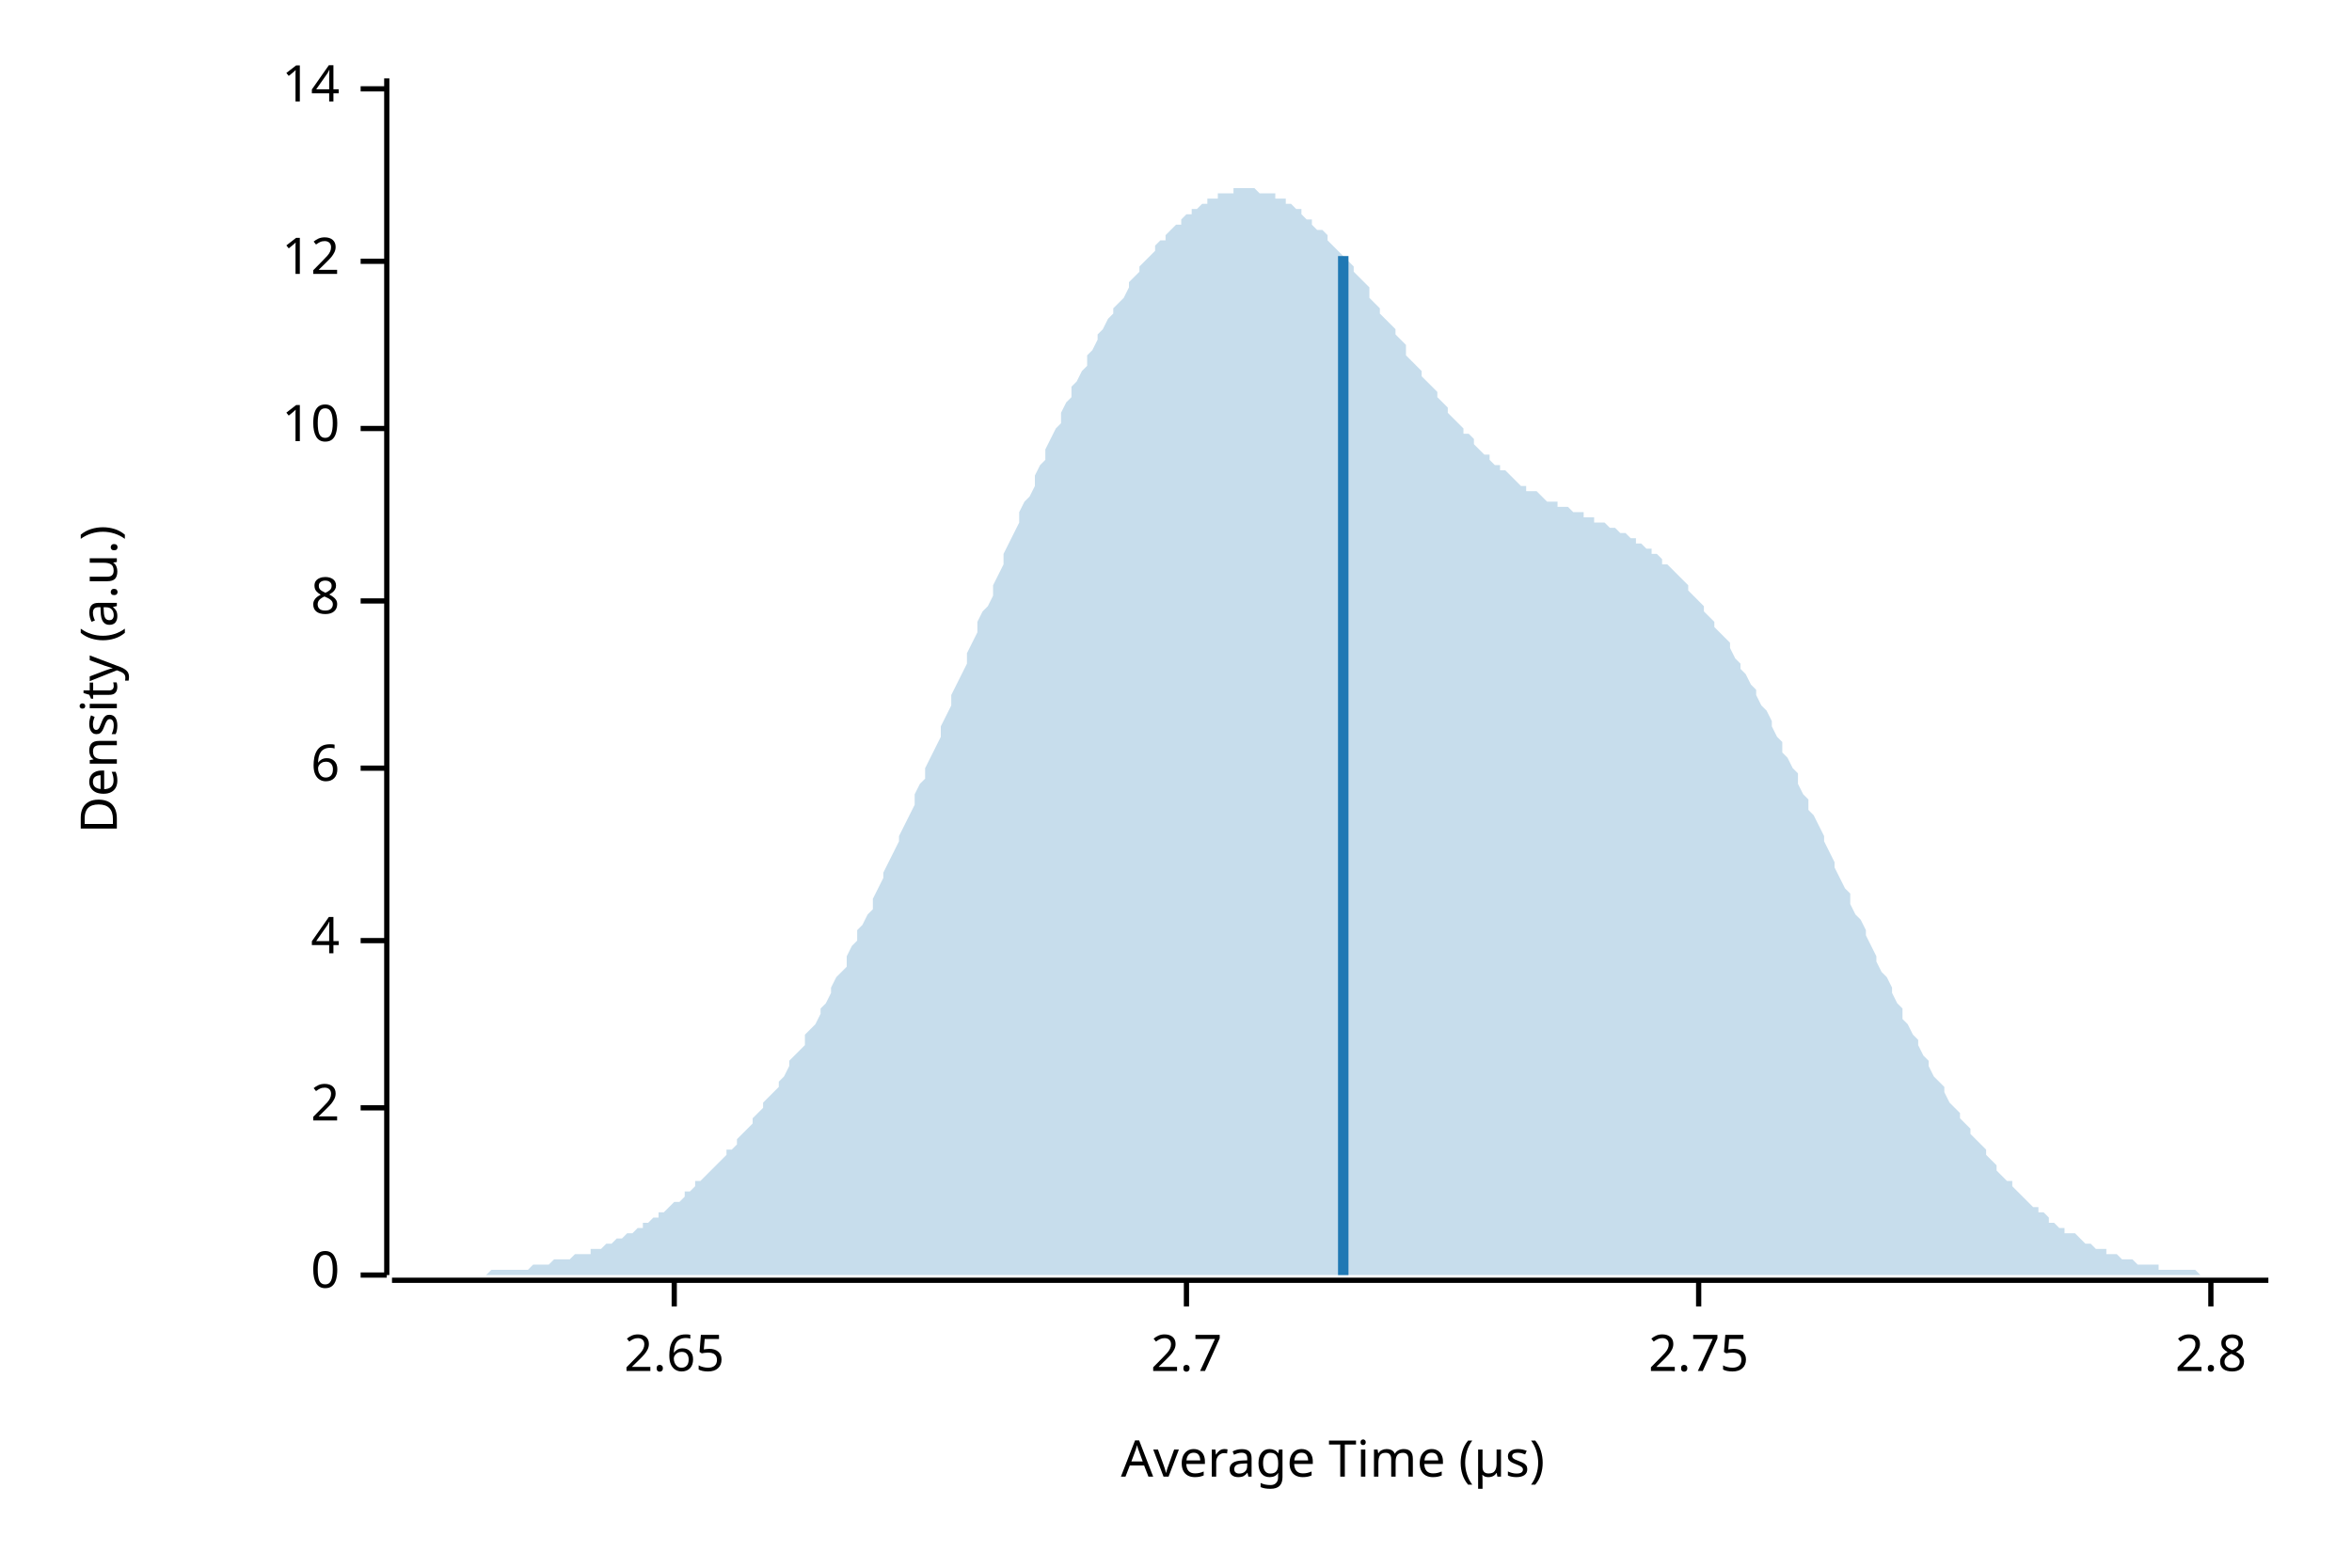
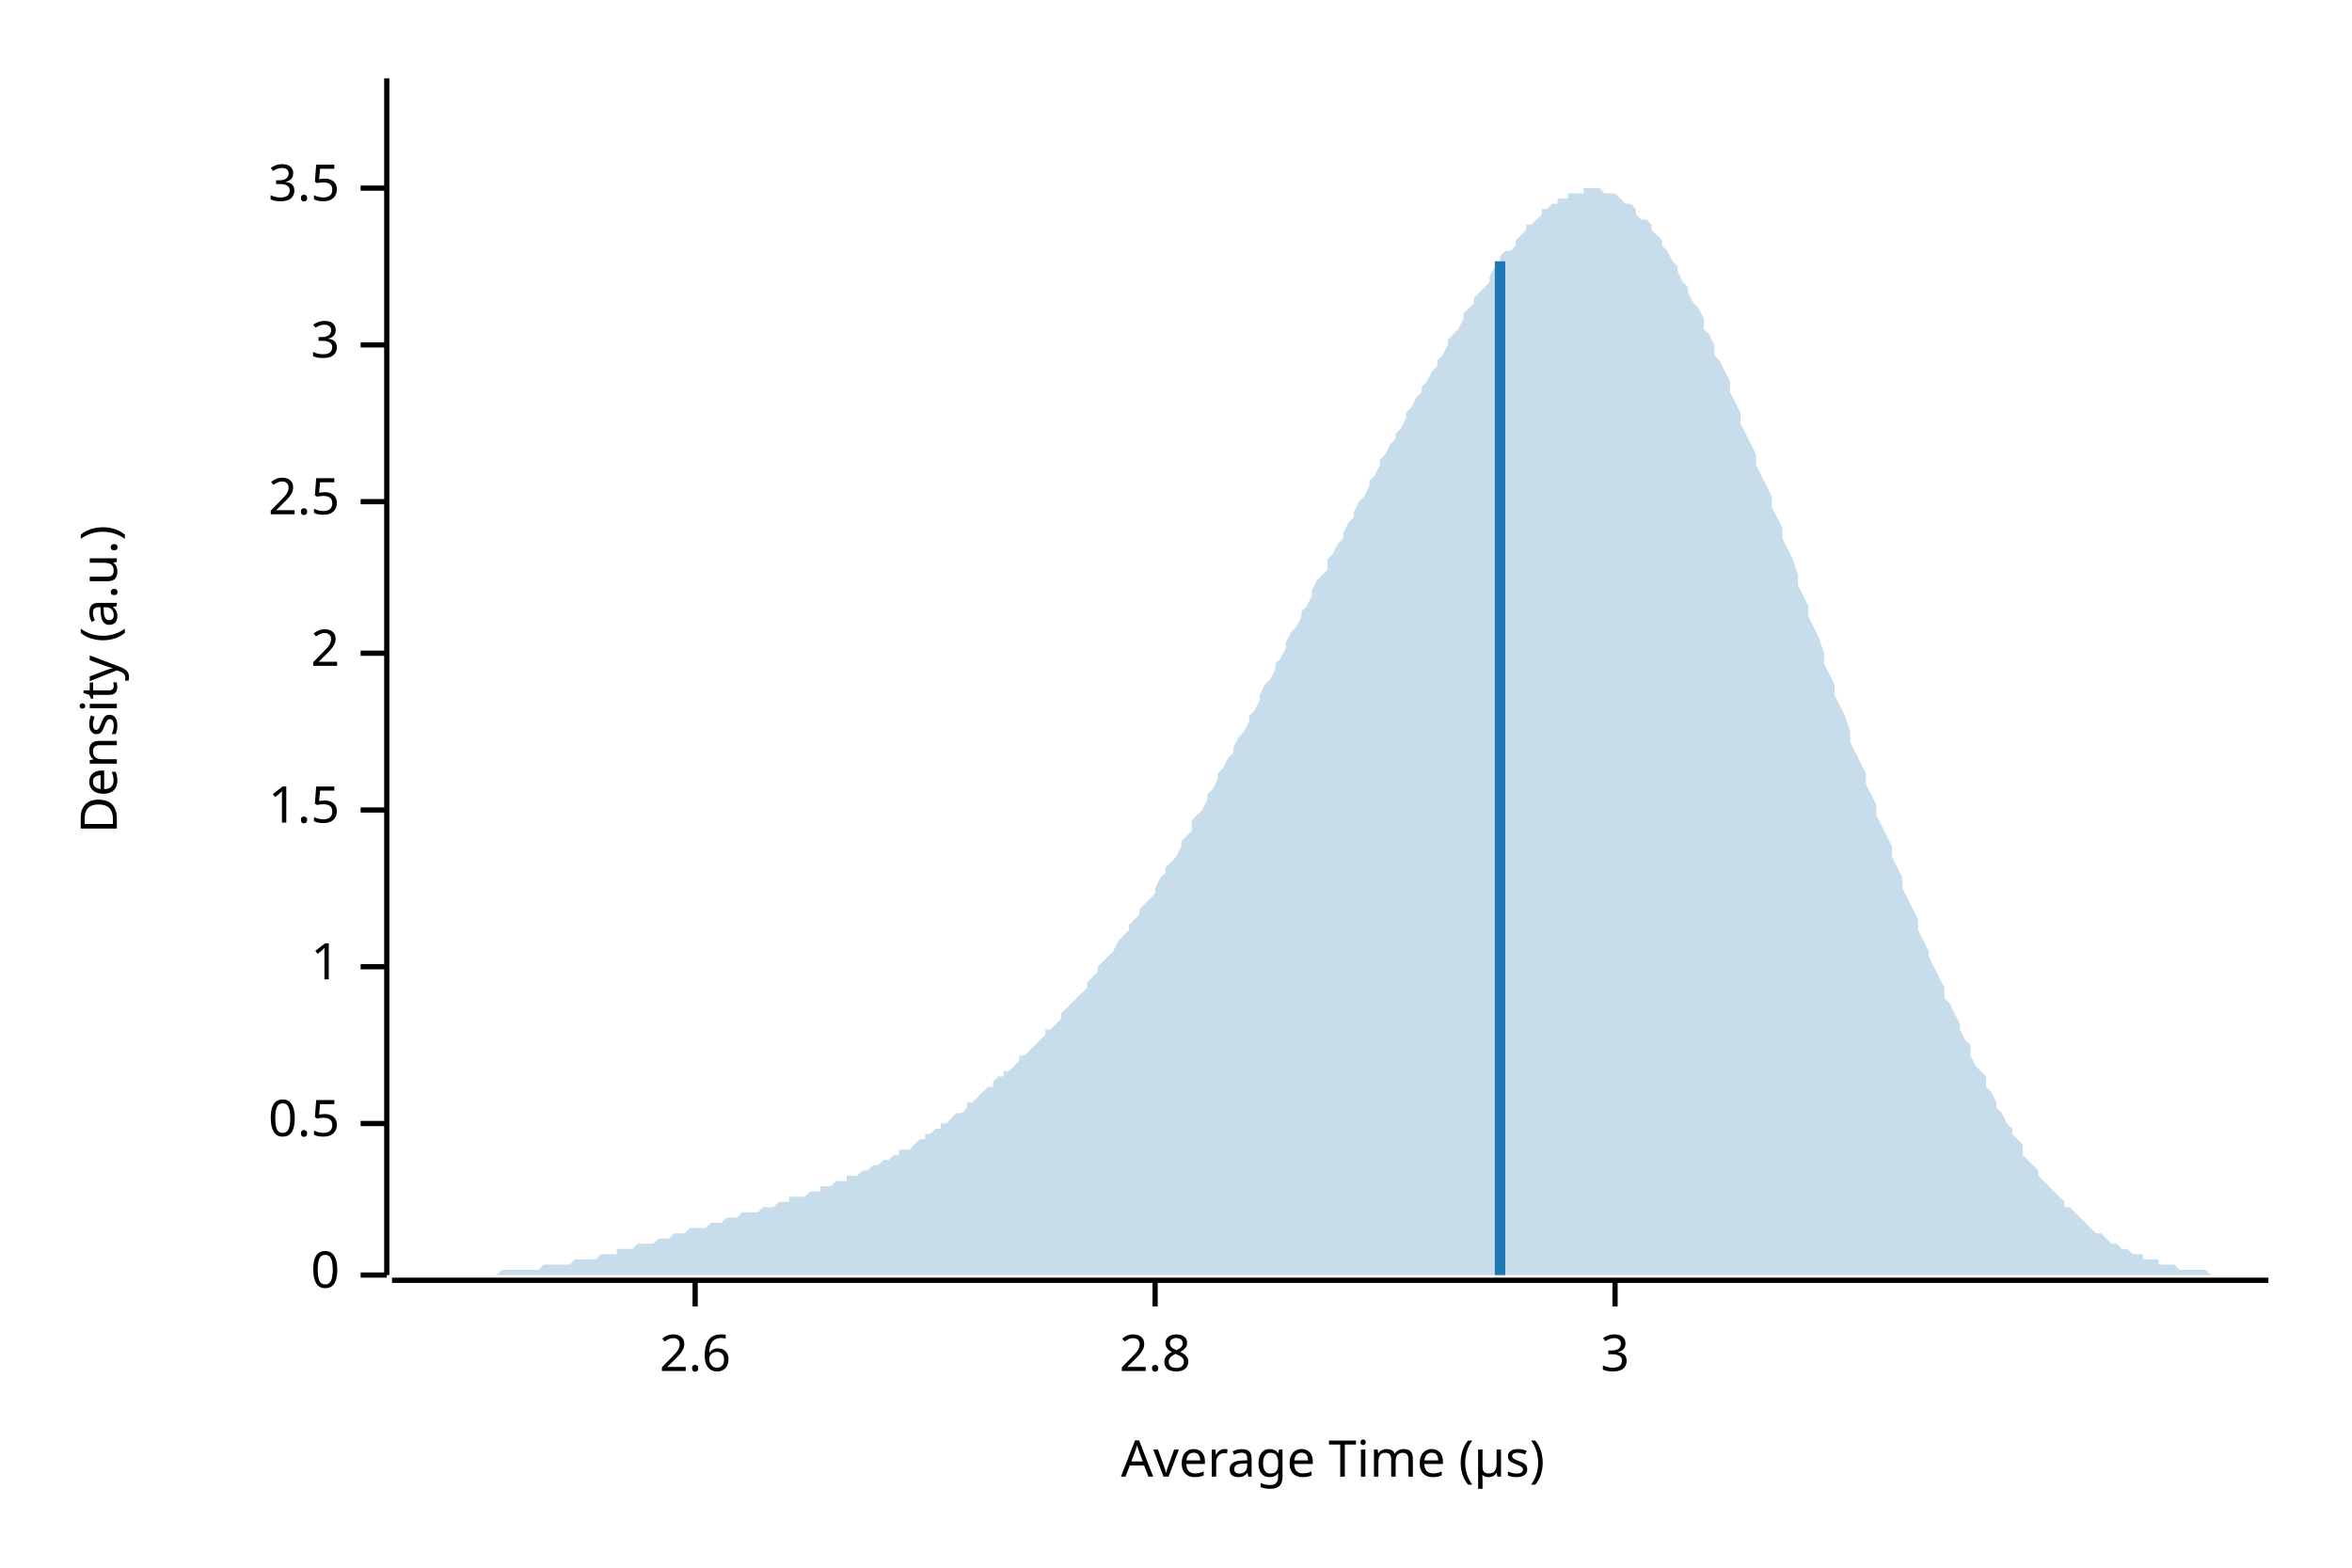
<svg xmlns="http://www.w3.org/2000/svg" width="450" height="300" viewBox="0 0 450 300">
  <text x="15" y="130" dy="0.76em" text-anchor="middle" font-family="sans-serif" font-size="9.677" opacity="1" fill="#000000" transform="rotate(270, 15, 130)">
Density (a.u.)
</text>
  <text x="255" y="285" dy="-0.5ex" text-anchor="middle" font-family="sans-serif" font-size="9.677" opacity="1" fill="#000000">
Average Time (µs)
</text>
  <polyline fill="none" opacity="1" stroke="#000000" stroke-width="1" points="74,15 74,244 " />
  <text x="65" y="244" dy="0.5ex" text-anchor="end" font-family="sans-serif" font-size="9.677" opacity="1" fill="#000000">
0
</text>
  <polyline fill="none" opacity="1" stroke="#000000" stroke-width="1" points="69,244 74,244 " />
-   <text x="65" y="212" dy="0.5ex" text-anchor="end" font-family="sans-serif" font-size="9.677" opacity="1" fill="#000000">
+   <text x="65" y="215" dy="0.5ex" text-anchor="end" font-family="sans-serif" font-size="9.677" opacity="1" fill="#000000">
+ 0.5
+ </text>
+   <polyline fill="none" opacity="1" stroke="#000000" stroke-width="1" points="69,215 74,215 " />
+   <text x="65" y="185" dy="0.5ex" text-anchor="end" font-family="sans-serif" font-size="9.677" opacity="1" fill="#000000">
+ 1
+ </text>
+   <polyline fill="none" opacity="1" stroke="#000000" stroke-width="1" points="69,185 74,185 " />
+   <text x="65" y="155" dy="0.5ex" text-anchor="end" font-family="sans-serif" font-size="9.677" opacity="1" fill="#000000">
+ 1.5
+ </text>
+   <polyline fill="none" opacity="1" stroke="#000000" stroke-width="1" points="69,155 74,155 " />
+   <text x="65" y="125" dy="0.5ex" text-anchor="end" font-family="sans-serif" font-size="9.677" opacity="1" fill="#000000">
2
</text>
-   <polyline fill="none" opacity="1" stroke="#000000" stroke-width="1" points="69,212 74,212 " />
-   <text x="65" y="180" dy="0.5ex" text-anchor="end" font-family="sans-serif" font-size="9.677" opacity="1" fill="#000000">
- 4
+   <polyline fill="none" opacity="1" stroke="#000000" stroke-width="1" points="69,125 74,125 " />
+   <text x="65" y="96" dy="0.5ex" text-anchor="end" font-family="sans-serif" font-size="9.677" opacity="1" fill="#000000">
+ 2.5
</text>
-   <polyline fill="none" opacity="1" stroke="#000000" stroke-width="1" points="69,180 74,180 " />
-   <text x="65" y="147" dy="0.5ex" text-anchor="end" font-family="sans-serif" font-size="9.677" opacity="1" fill="#000000">
- 6
+   <polyline fill="none" opacity="1" stroke="#000000" stroke-width="1" points="69,96 74,96 " />
+   <text x="65" y="66" dy="0.5ex" text-anchor="end" font-family="sans-serif" font-size="9.677" opacity="1" fill="#000000">
+ 3
</text>
-   <polyline fill="none" opacity="1" stroke="#000000" stroke-width="1" points="69,147 74,147 " />
-   <text x="65" y="115" dy="0.5ex" text-anchor="end" font-family="sans-serif" font-size="9.677" opacity="1" fill="#000000">
- 8
+   <polyline fill="none" opacity="1" stroke="#000000" stroke-width="1" points="69,66 74,66 " />
+   <text x="65" y="36" dy="0.5ex" text-anchor="end" font-family="sans-serif" font-size="9.677" opacity="1" fill="#000000">
+ 3.5
</text>
-   <polyline fill="none" opacity="1" stroke="#000000" stroke-width="1" points="69,115 74,115 " />
-   <text x="65" y="82" dy="0.5ex" text-anchor="end" font-family="sans-serif" font-size="9.677" opacity="1" fill="#000000">
- 10
+   <polyline fill="none" opacity="1" stroke="#000000" stroke-width="1" points="69,36 74,36 " />
+   <polyline fill="none" opacity="1" stroke="#000000" stroke-width="1" points="75,245 434,245 " />
+   <text x="133" y="255" dy="0.76em" text-anchor="middle" font-family="sans-serif" font-size="9.677" opacity="1" fill="#000000">
+ 2.6
</text>
-   <polyline fill="none" opacity="1" stroke="#000000" stroke-width="1" points="69,82 74,82 " />
-   <text x="65" y="50" dy="0.5ex" text-anchor="end" font-family="sans-serif" font-size="9.677" opacity="1" fill="#000000">
- 12
- </text>
-   <polyline fill="none" opacity="1" stroke="#000000" stroke-width="1" points="69,50 74,50 " />
-   <text x="65" y="17" dy="0.5ex" text-anchor="end" font-family="sans-serif" font-size="9.677" opacity="1" fill="#000000">
- 14
- </text>
-   <polyline fill="none" opacity="1" stroke="#000000" stroke-width="1" points="69,17 74,17 " />
-   <polyline fill="none" opacity="1" stroke="#000000" stroke-width="1" points="75,245 434,245 " />
-   <text x="129" y="255" dy="0.76em" text-anchor="middle" font-family="sans-serif" font-size="9.677" opacity="1" fill="#000000">
- 2.65
- </text>
-   <polyline fill="none" opacity="1" stroke="#000000" stroke-width="1" points="129,245 129,250 " />
-   <text x="227" y="255" dy="0.76em" text-anchor="middle" font-family="sans-serif" font-size="9.677" opacity="1" fill="#000000">
- 2.7
- </text>
-   <polyline fill="none" opacity="1" stroke="#000000" stroke-width="1" points="227,245 227,250 " />
-   <text x="325" y="255" dy="0.76em" text-anchor="middle" font-family="sans-serif" font-size="9.677" opacity="1" fill="#000000">
- 2.75
- </text>
-   <polyline fill="none" opacity="1" stroke="#000000" stroke-width="1" points="325,245 325,250 " />
-   <text x="423" y="255" dy="0.76em" text-anchor="middle" font-family="sans-serif" font-size="9.677" opacity="1" fill="#000000">
+   <polyline fill="none" opacity="1" stroke="#000000" stroke-width="1" points="133,245 133,250 " />
+   <text x="221" y="255" dy="0.76em" text-anchor="middle" font-family="sans-serif" font-size="9.677" opacity="1" fill="#000000">
2.8
</text>
-   <polyline fill="none" opacity="1" stroke="#000000" stroke-width="1" points="423,245 423,250 " />
-   <polygon opacity="0.25" fill="#1F78B4" points="75,244 75,244 76,244 77,244 77,244 78,244 79,244 80,244 80,244 81,244 82,244 82,244 83,244 84,244 85,244 85,244 86,244 87,244 87,244 88,244 89,244 90,244 90,244 91,244 92,244 92,244 93,244 94,243 95,243 95,243 96,243 97,243 98,243 98,243 99,243 100,243 100,243 101,243 102,242 103,242 103,242 104,242 105,242 105,242 106,241 107,241 108,241 108,241 109,241 110,240 110,240 111,240 112,240 113,240 113,239 114,239 115,239 116,238 116,238 117,238 118,237 118,237 119,237 120,236 121,236 121,236 122,235 123,235 123,234 124,234 125,233 126,233 126,232 127,232 128,231 128,231 129,230 130,230 131,229 131,228 132,228 133,227 133,226 134,226 135,225 136,224 136,224 137,223 138,222 139,221 139,220 140,220 141,219 141,218 142,217 143,216 144,215 144,214 145,213 146,212 146,211 147,210 148,209 149,208 149,207 150,206 151,204 151,203 152,202 153,201 154,200 154,198 155,197 156,196 157,194 157,193 158,192 159,190 159,189 160,187 161,186 162,185 162,183 163,181 164,180 164,178 165,177 166,175 167,174 167,172 168,170 169,168 169,167 170,165 171,163 172,161 172,160 173,158 174,156 175,154 175,152 176,150 177,149 177,147 178,145 179,143 180,141 180,139 181,137 182,135 182,133 183,131 184,129 185,127 185,125 186,123 187,121 187,119 188,117 189,116 190,114 190,112 191,110 192,108 192,106 193,104 194,102 195,100 195,98 196,96 197,95 198,93 198,91 199,89 200,88 200,86 201,84 202,82 203,81 203,79 204,77 205,76 205,74 206,73 207,71 208,70 208,68 209,67 210,65 210,64 211,63 212,61 213,60 213,59 214,58 215,57 216,55 216,54 217,53 218,52 218,51 219,50 220,49 221,48 221,47 222,46 223,46 223,45 224,44 225,43 226,43 226,42 227,41 228,41 228,40 229,40 230,39 231,39 231,38 232,38 233,38 233,37 234,37 235,37 236,37 236,36 237,36 238,36 239,36 239,36 240,36 241,37 241,37 242,37 243,37 244,37 244,38 245,38 246,38 246,39 247,39 248,40 249,40 249,41 250,42 251,42 251,43 252,44 253,44 254,45 254,46 255,47 256,48 257,49 257,49 258,50 259,51 259,52 260,53 261,54 262,55 262,57 263,58 264,59 264,60 265,61 266,62 267,63 267,64 268,65 269,66 269,68 270,69 271,70 272,71 272,72 273,73 274,74 275,75 275,76 276,77 277,78 277,79 278,80 279,81 280,82 280,83 281,83 282,84 282,85 283,86 284,87 285,87 285,88 286,89 287,89 287,90 288,90 289,91 290,92 290,92 291,93 292,93 292,94 293,94 294,94 295,95 295,95 296,96 297,96 298,96 298,97 299,97 300,97 300,97 301,98 302,98 303,98 303,99 304,99 305,99 305,100 306,100 307,100 308,101 308,101 309,101 310,102 310,102 311,102 312,103 313,103 313,104 314,104 315,105 316,105 316,106 317,106 318,107 318,108 319,108 320,109 321,110 321,110 322,111 323,112 323,113 324,114 325,115 326,116 326,117 327,118 328,119 328,120 329,121 330,122 331,123 331,124 332,126 333,127 333,128 334,129 335,131 336,132 336,133 337,135 338,136 339,138 339,139 340,141 341,142 341,144 342,145 343,147 344,148 344,150 345,152 346,153 346,155 347,156 348,158 349,160 349,161 350,163 351,165 351,166 352,168 353,170 354,171 354,173 355,175 356,176 357,178 357,179 358,181 359,183 359,184 360,186 361,187 362,189 362,190 363,192 364,193 364,195 365,196 366,198 367,199 367,200 368,202 369,203 369,204 370,206 371,207 372,208 372,209 373,211 374,212 375,213 375,214 376,215 377,216 377,217 378,218 379,219 380,220 380,221 381,222 382,223 382,224 383,225 384,226 385,226 385,227 386,228 387,229 387,229 388,230 389,231 390,231 390,232 391,232 392,233 392,234 393,234 394,235 395,235 395,236 396,236 397,236 398,237 398,237 399,238 400,238 400,238 401,239 402,239 403,239 403,240 404,240 405,240 405,240 406,241 407,241 408,241 408,241 409,242 410,242 410,242 411,242 412,242 413,242 413,243 414,243 415,243 416,243 416,243 417,243 418,243 418,243 419,243 420,243 421,244 421,244 422,244 423,244 423,244 424,244 425,244 426,244 426,244 427,244 428,244 428,244 429,244 430,244 431,244 431,244 432,244 433,244 434,244 434,244 75,244 " />
-   <polyline fill="none" opacity="1" stroke="#1F78B4" stroke-width="2" points="257,244 257,49 " />
+   <polyline fill="none" opacity="1" stroke="#000000" stroke-width="1" points="221,245 221,250 " />
+   <text x="309" y="255" dy="0.76em" text-anchor="middle" font-family="sans-serif" font-size="9.677" opacity="1" fill="#000000">
+ 3
+ </text>
+   <polyline fill="none" opacity="1" stroke="#000000" stroke-width="1" points="309,245 309,250 " />
+   <polygon opacity="0.25" fill="#1F78B4" points="75,244 75,244 76,244 77,244 77,244 78,244 79,244 80,244 80,244 81,244 82,244 82,244 83,244 84,244 85,244 85,244 86,244 87,244 87,244 88,244 89,244 90,244 90,244 91,244 92,244 92,244 93,244 94,244 95,244 95,244 96,243 97,243 98,243 98,243 99,243 100,243 100,243 101,243 102,243 103,243 103,243 104,242 105,242 105,242 106,242 107,242 108,242 108,242 109,242 110,241 110,241 111,241 112,241 113,241 113,241 114,241 115,240 116,240 116,240 117,240 118,240 118,239 119,239 120,239 121,239 121,239 122,238 123,238 123,238 124,238 125,238 126,237 126,237 127,237 128,237 128,237 129,236 130,236 131,236 131,236 132,235 133,235 133,235 134,235 135,235 136,234 136,234 137,234 138,234 139,233 139,233 140,233 141,233 141,233 142,232 143,232 144,232 144,232 145,232 146,231 146,231 147,231 148,231 149,230 149,230 150,230 151,230 151,229 152,229 153,229 154,229 154,229 155,228 156,228 157,228 157,227 158,227 159,227 159,227 160,226 161,226 162,226 162,225 163,225 164,225 164,225 165,224 166,224 167,223 167,223 168,223 169,222 169,222 170,222 171,221 172,221 172,220 173,220 174,220 175,219 175,219 176,218 177,218 177,217 178,217 179,216 180,216 180,215 181,215 182,214 182,214 183,213 184,213 185,212 185,211 186,211 187,210 187,210 188,209 189,208 190,208 190,207 191,206 192,206 192,205 193,205 194,204 195,203 195,202 196,202 197,201 198,200 198,200 199,199 200,198 200,197 201,197 202,196 203,195 203,194 204,193 205,192 205,192 206,191 207,190 208,189 208,188 209,187 210,186 210,185 211,184 212,183 213,182 213,182 214,180 215,179 216,178 216,177 217,176 218,175 218,174 219,173 220,172 221,171 221,170 222,168 223,167 223,166 224,165 225,164 226,162 226,161 227,160 228,159 228,157 229,156 230,155 231,153 231,152 232,151 233,149 233,148 234,147 235,145 236,144 236,143 237,141 238,140 239,138 239,137 240,136 241,134 241,133 242,131 243,130 244,128 244,127 245,126 246,124 246,123 247,121 248,120 249,118 249,117 250,116 251,114 251,113 252,111 253,110 254,109 254,107 255,106 256,104 257,103 257,102 258,100 259,99 259,98 260,96 261,95 262,93 262,92 263,91 264,89 264,88 265,87 266,85 267,84 267,83 268,82 269,80 269,79 270,78 271,76 272,75 272,74 273,73 274,71 275,70 275,69 276,68 277,66 277,65 278,64 279,63 280,61 280,60 281,59 282,58 282,57 283,56 284,55 285,54 285,53 286,51 287,50 287,49 288,48 289,48 290,47 290,46 291,45 292,44 292,43 293,43 294,42 295,41 295,40 296,40 297,39 298,39 298,38 299,38 300,38 300,37 301,37 302,37 303,37 303,36 304,36 305,36 305,36 306,36 307,37 308,37 308,37 309,37 310,38 310,38 311,39 312,39 313,40 313,41 314,42 315,42 316,43 316,44 317,45 318,46 318,47 319,48 320,50 321,51 321,52 322,54 323,55 323,56 324,58 325,59 326,61 326,63 327,64 328,66 328,68 329,69 330,71 331,73 331,75 332,77 333,79 333,81 334,83 335,85 336,87 336,89 337,91 338,93 339,95 339,97 340,99 341,101 341,103 342,105 343,107 344,110 344,112 345,114 346,116 346,118 347,120 348,122 349,125 349,127 350,129 351,131 351,133 352,135 353,137 354,140 354,142 355,144 356,146 357,148 357,150 358,152 359,154 359,156 360,158 361,160 362,162 362,164 363,166 364,168 364,170 365,172 366,174 367,176 367,178 368,180 369,182 369,183 370,185 371,187 372,189 372,191 373,192 374,194 375,196 375,197 376,199 377,200 377,202 378,204 379,205 380,206 380,208 381,209 382,211 382,212 383,213 384,215 385,216 385,217 386,218 387,219 387,221 388,222 389,223 390,224 390,225 391,226 392,227 392,227 393,228 394,229 395,230 395,231 396,231 397,232 398,233 398,233 399,234 400,235 400,235 401,236 402,236 403,237 403,237 404,238 405,238 405,238 406,239 407,239 408,240 408,240 409,240 410,240 410,241 411,241 412,241 413,241 413,242 414,242 415,242 416,242 416,242 417,243 418,243 418,243 419,243 420,243 421,243 421,243 422,243 423,244 423,244 424,244 425,244 426,244 426,244 427,244 428,244 428,244 429,244 430,244 431,244 431,244 432,244 433,244 434,244 434,244 75,244 " />
+   <polyline fill="none" opacity="1" stroke="#1F78B4" stroke-width="2" points="287,244 287,50 " />
</svg>
